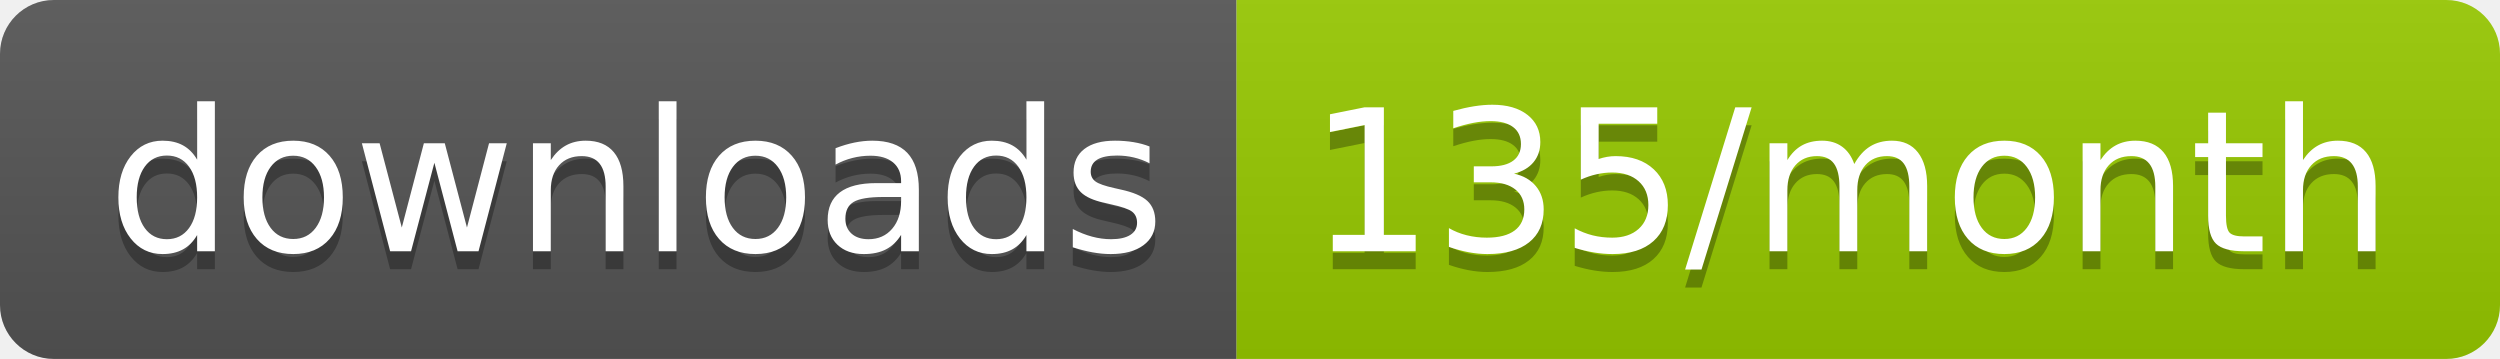
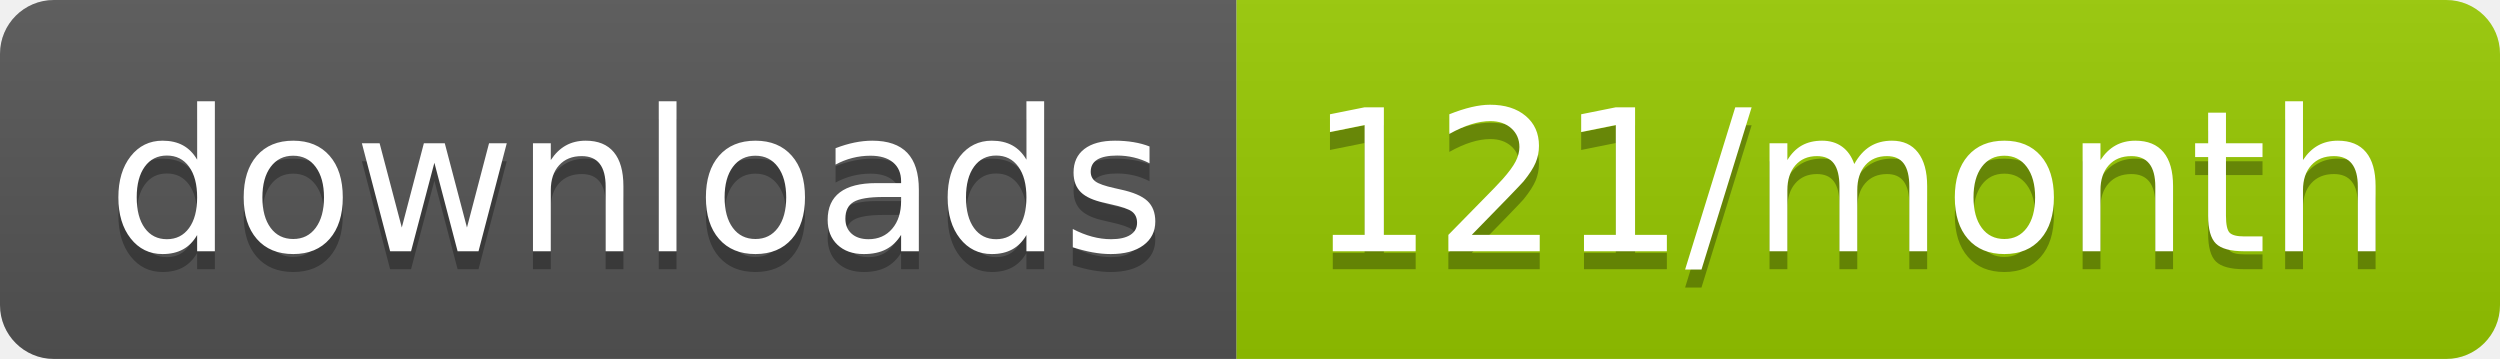
<svg xmlns="http://www.w3.org/2000/svg" width="139.3" height="20">
  <linearGradient id="smooth" x2="0" y2="100%">
    <stop offset="0" stop-color="#bbb" stop-opacity=".1" />
    <stop offset="1" stop-opacity=".1" />
  </linearGradient>
  <clipPath id="round">
    <rect width="139.3" height="20" rx="3" fill="#fff" />
  </clipPath>
  <g clip-path="url(#round)">
    <rect width="68.9" height="20" fill="#555" />
    <rect x="68.9" width="70.4" height="20" fill="#97CA00" />
    <rect width="139.3" height="20" fill="url(#smooth)" />
  </g>
  <g fill="#fff" text-anchor="middle" font-family="DejaVu Sans,Verdana,Geneva,sans-serif" font-size="110">
    <text x="354.5" y="150" fill="#010101" fill-opacity=".3" transform="scale(0.1)" textLength="589.0" lengthAdjust="spacing">downloads</text>
    <text x="354.5" y="140" transform="scale(0.1)" textLength="589.0" lengthAdjust="spacing">downloads</text>
-     <text x="1031.0" y="150" fill="#010101" fill-opacity=".3" transform="scale(0.1)" textLength="604.0" lengthAdjust="spacing">135/month</text>
-     <text x="1031.0" y="140" transform="scale(0.1)" textLength="604.0" lengthAdjust="spacing">135/month</text>
+     <text x="1031.0" y="150" fill="#010101" fill-opacity=".3" transform="scale(0.1)" textLength="604.0" lengthAdjust="spacing">121/month</text>
+     <text x="1031.0" y="140" transform="scale(0.1)" textLength="604.0" lengthAdjust="spacing">121/month</text>
  </g>
</svg>
